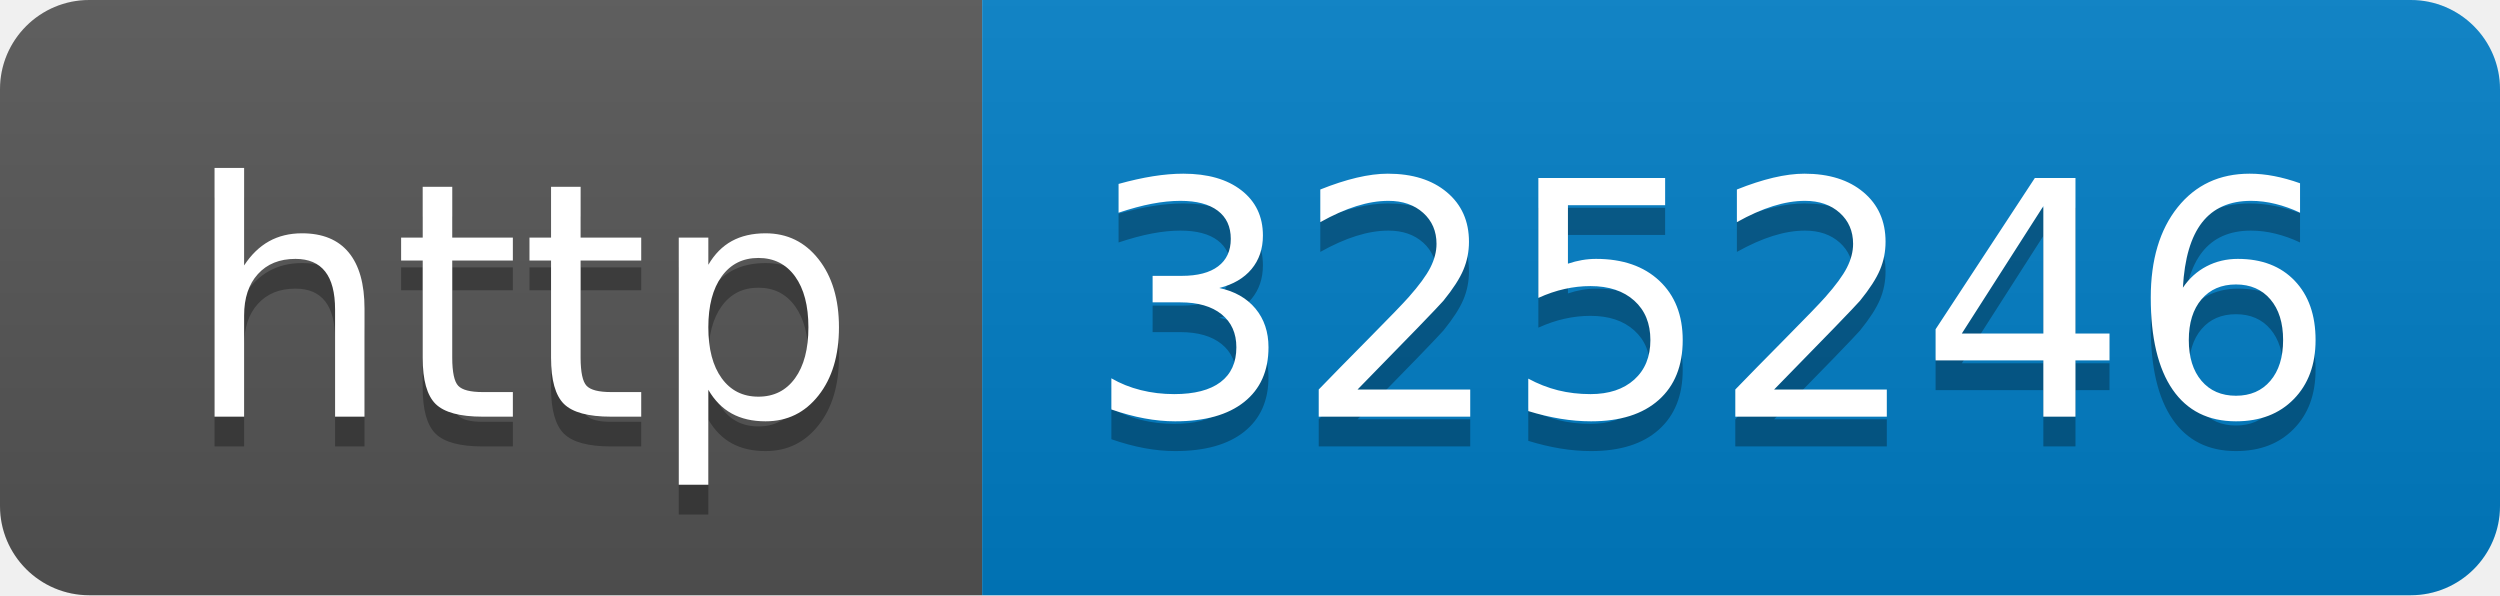
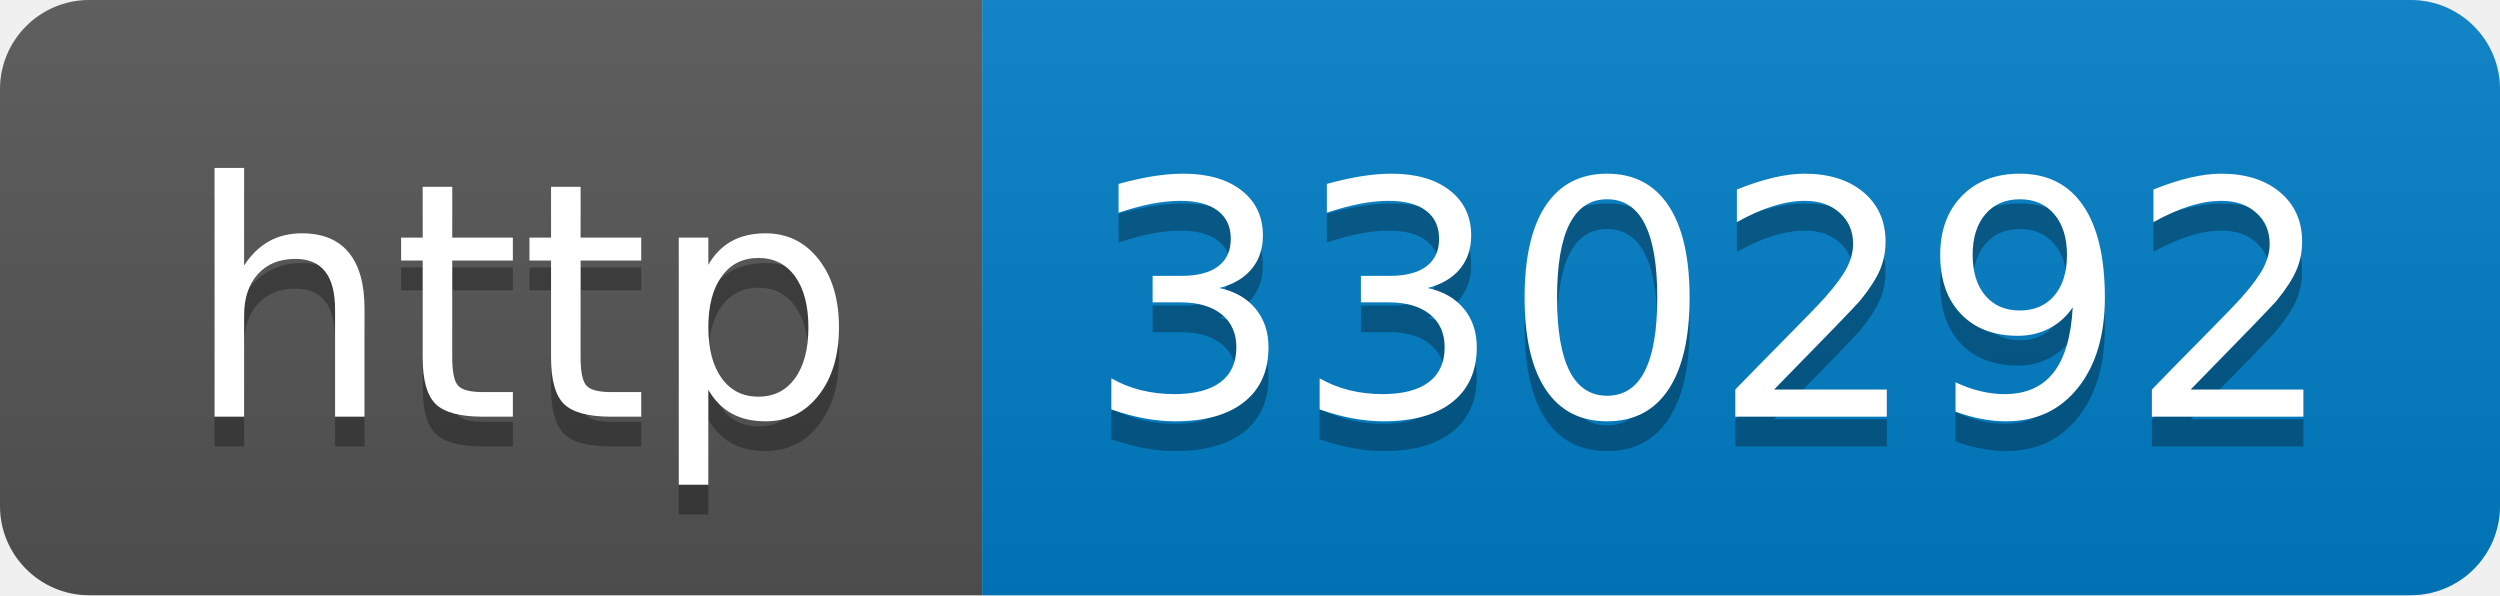
- <svg xmlns="http://www.w3.org/2000/svg" width="84" height="20" role="img" aria-label="http: 325246">
+ <svg xmlns="http://www.w3.org/2000/svg" width="84" height="20" role="img" aria-label="http: 330292">
  <linearGradient id="s" x2="0" y2="100%">
    <stop offset="0" stop-color="#bbb" stop-opacity=".1" />
    <stop offset="1" stop-opacity=".1" />
  </linearGradient>
  <clipPath id="r">
    <rect width="84" height="20" rx="3" fill="#fff" />
  </clipPath>
  <g clip-path="url(#r)">
    <rect width="33" height="20" fill="#555" />
    <rect x="33" width="51" height="20" fill="#007ec6" />
    <rect width="84" height="20" fill="url(#s)" />
  </g>
  <g fill="#fff" text-anchor="middle" font-family="Verdana,Geneva,DejaVu Sans,sans-serif" text-rendering="geometricPrecision" font-size="110">
    <text aria-hidden="true" x="175" y="150" fill="#010101" fill-opacity=".3" transform="scale(.1)" textLength="230">http</text>
    <text x="175" y="140" transform="scale(.1)" fill="#fff" textLength="230">http</text>
-     <text aria-hidden="true" x="575" y="150" fill="#010101" fill-opacity=".3" transform="scale(.1)" textLength="410">325246</text>
-     <text x="575" y="140" transform="scale(.1)" fill="#fff" textLength="410">325246</text>
+     <text aria-hidden="true" x="575" y="150" fill="#010101" fill-opacity=".3" transform="scale(.1)" textLength="410">330292</text>
+     <text x="575" y="140" transform="scale(.1)" fill="#fff" textLength="410">330292</text>
  </g>
</svg>
